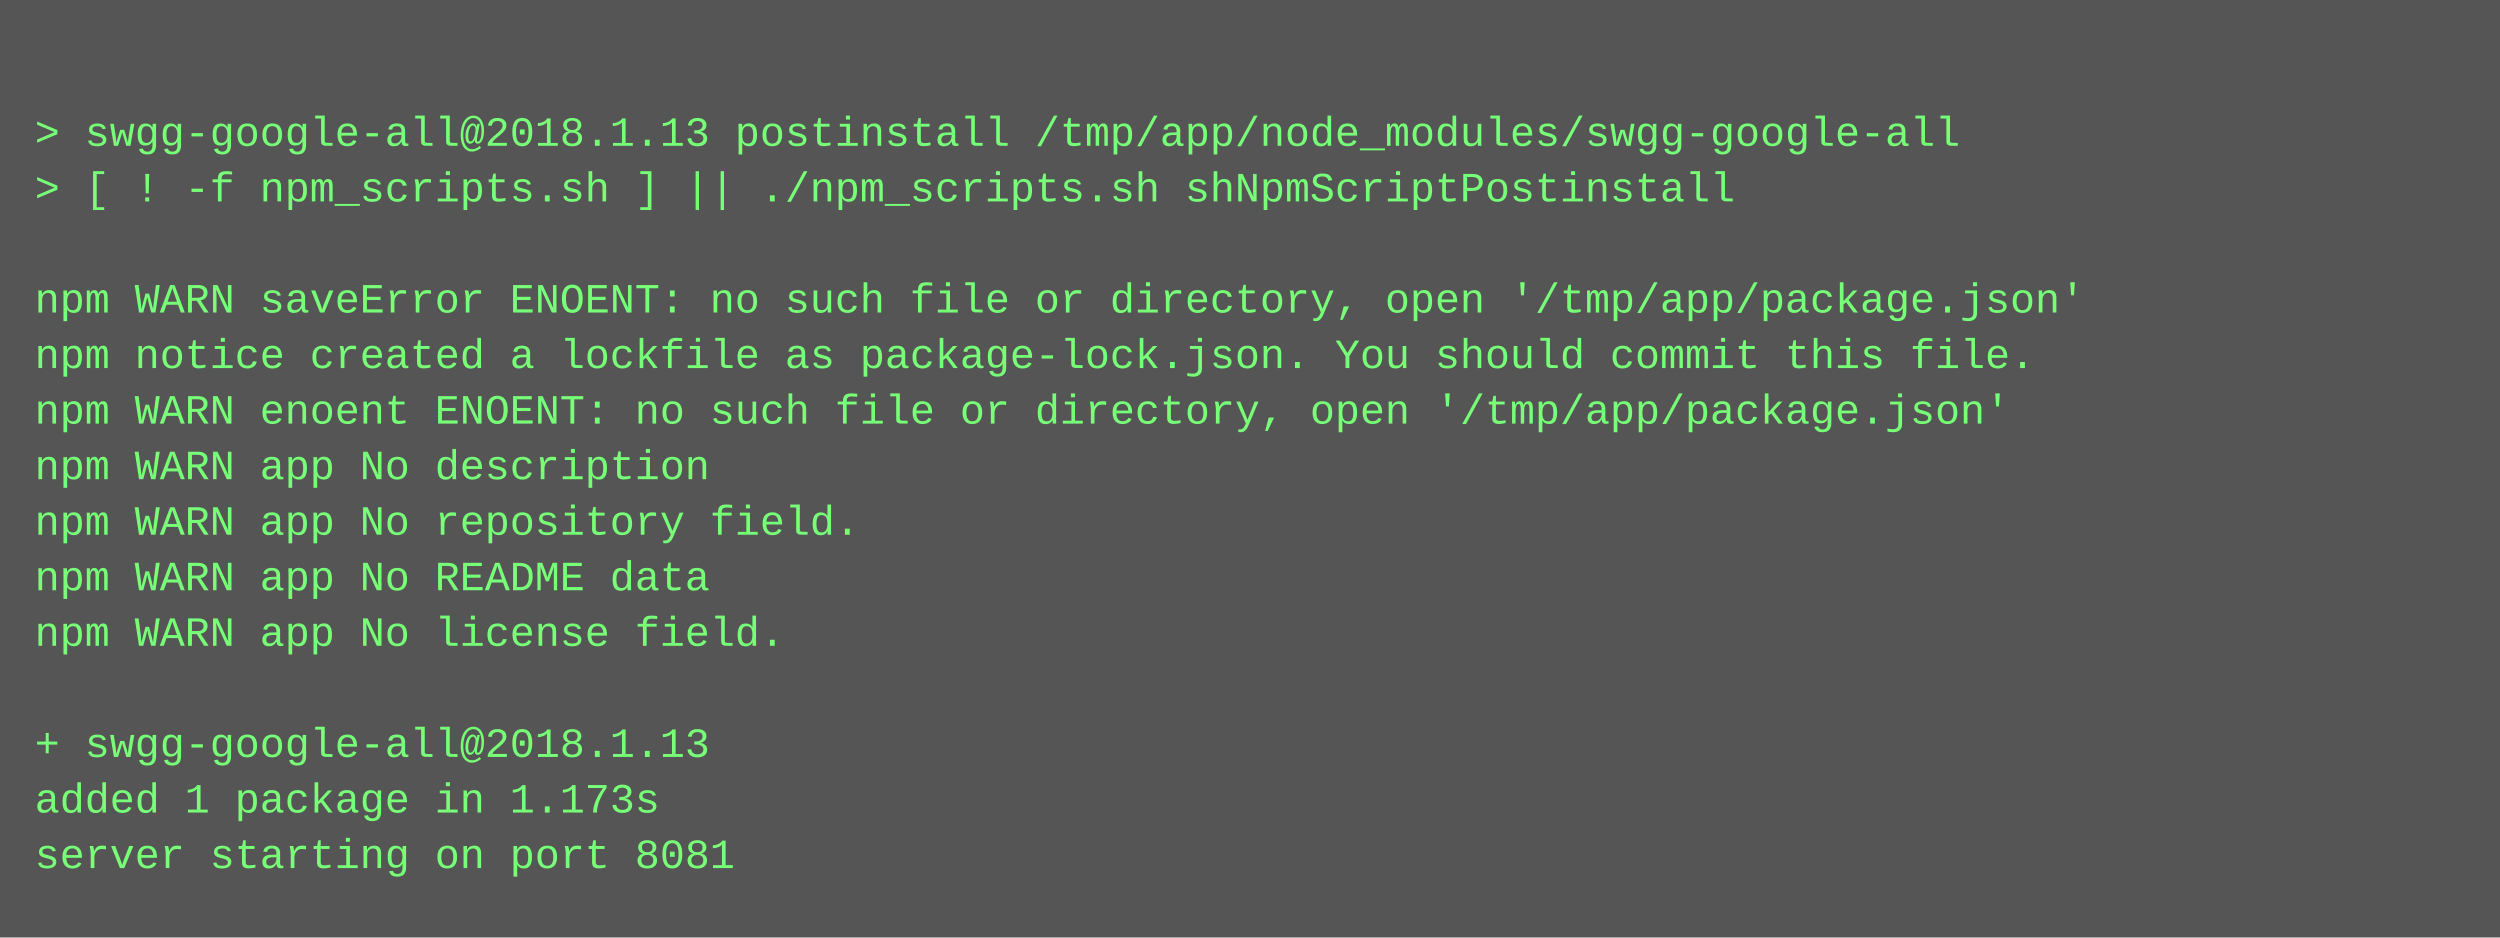
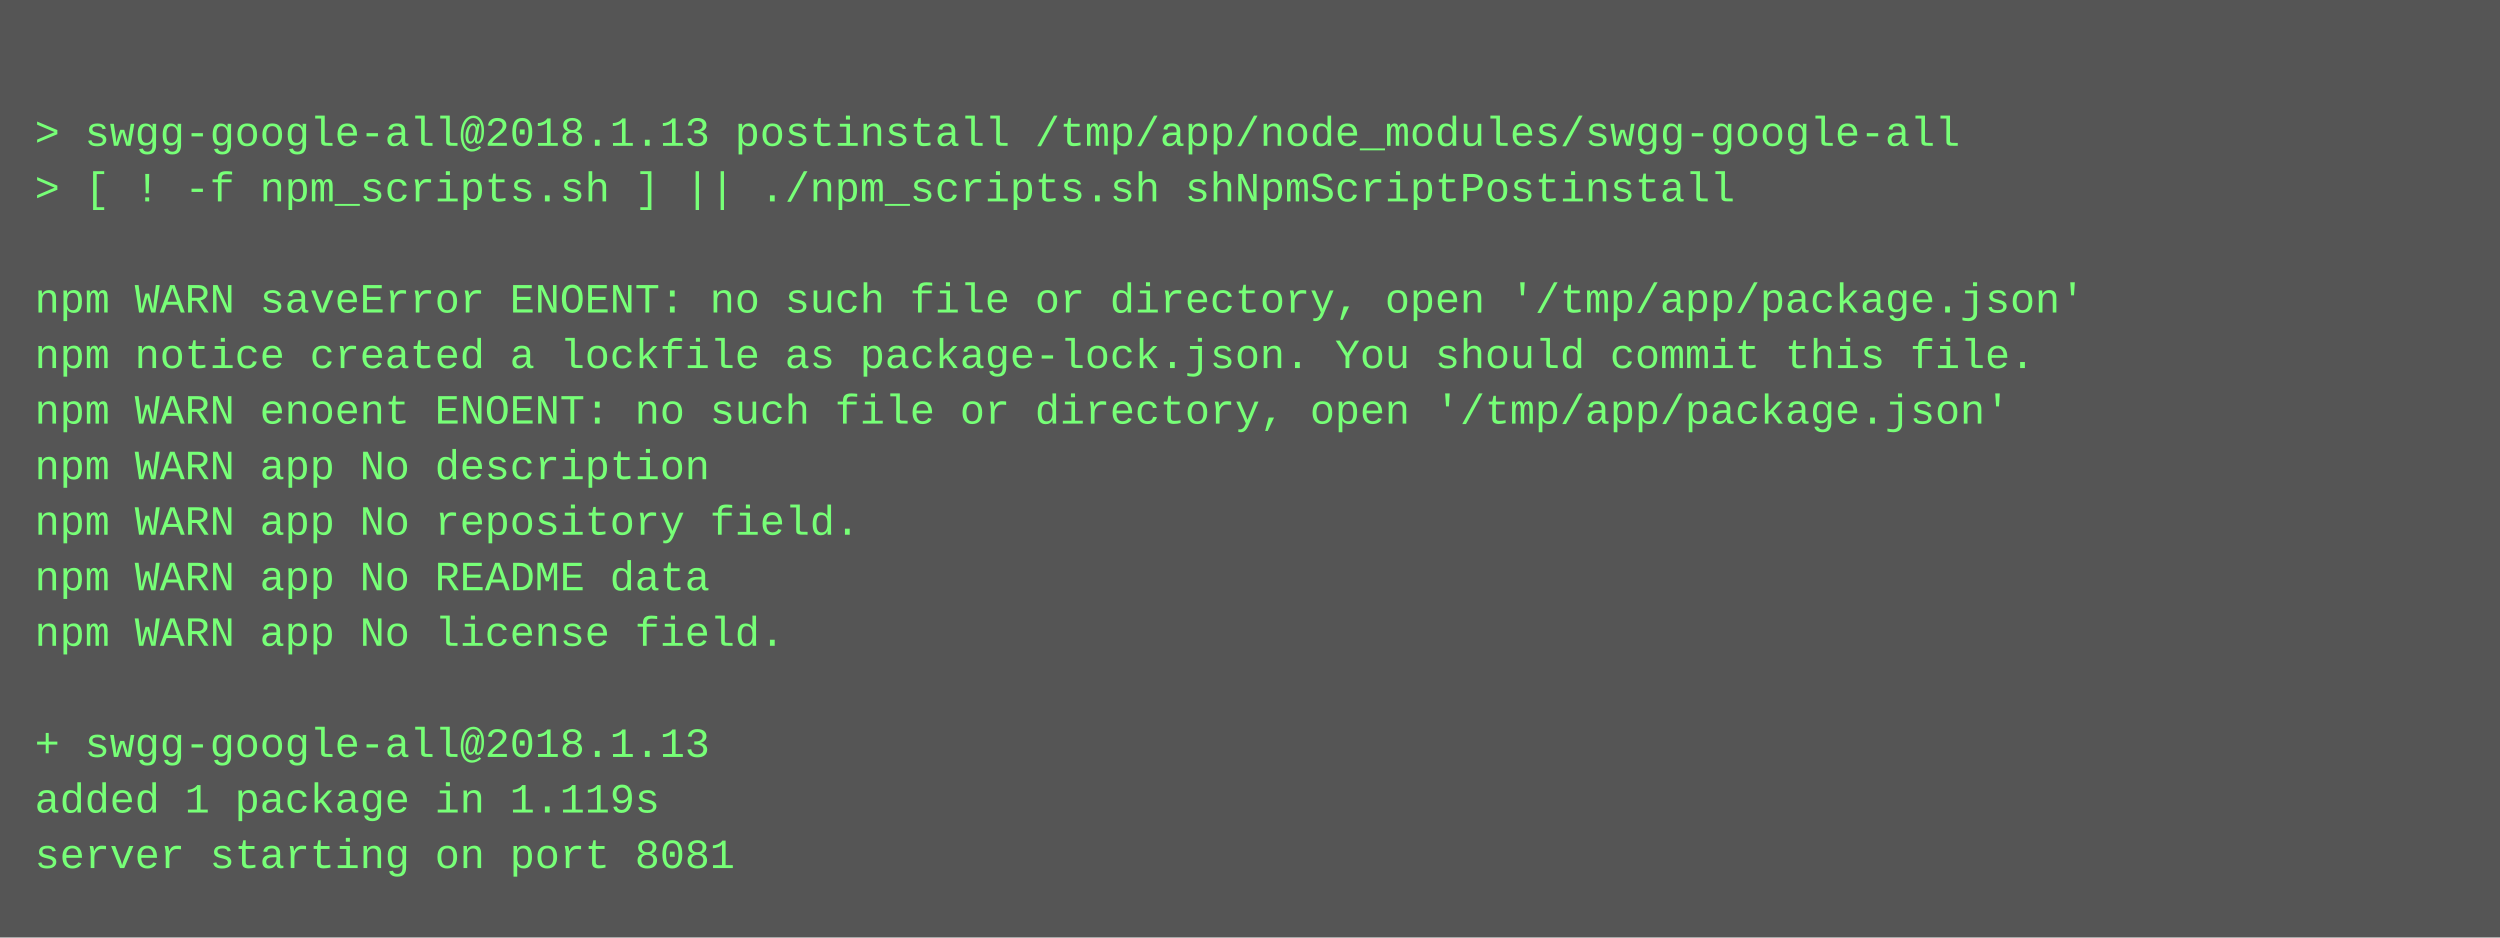
<svg xmlns="http://www.w3.org/2000/svg" height="270" width="720">
  <rect height="270" fill="#555" width="720" />
  <text fill="#7f7" font-family="Courier New" font-size="12" xml:space="preserve">
    <tspan x="10" y="26" />
    <tspan x="10" y="42">&gt; swgg-google-all@2018.1.13 postinstall /tmp/app/node_modules/swgg-google-all</tspan>
    <tspan x="10" y="58">&gt; [ ! -f npm_scripts.sh ] || ./npm_scripts.sh shNpmScriptPostinstall</tspan>
    <tspan x="10" y="74" />
    <tspan x="10" y="90">npm WARN saveError ENOENT: no such file or directory, open '/tmp/app/package.json'</tspan>
    <tspan x="10" y="106">npm notice created a lockfile as package-lock.json. You should commit this file.</tspan>
    <tspan x="10" y="122">npm WARN enoent ENOENT: no such file or directory, open '/tmp/app/package.json'</tspan>
    <tspan x="10" y="138">npm WARN app No description</tspan>
    <tspan x="10" y="154">npm WARN app No repository field.</tspan>
    <tspan x="10" y="170">npm WARN app No README data</tspan>
    <tspan x="10" y="186">npm WARN app No license field.</tspan>
    <tspan x="10" y="202" />
    <tspan x="10" y="218">+ swgg-google-all@2018.1.13</tspan>
-     <tspan x="10" y="234">added 1 package in 1.173s</tspan>
+     <tspan x="10" y="234">added 1 package in 1.119s</tspan>
    <tspan x="10" y="250">server starting on port 8081</tspan>
  </text>
</svg>
